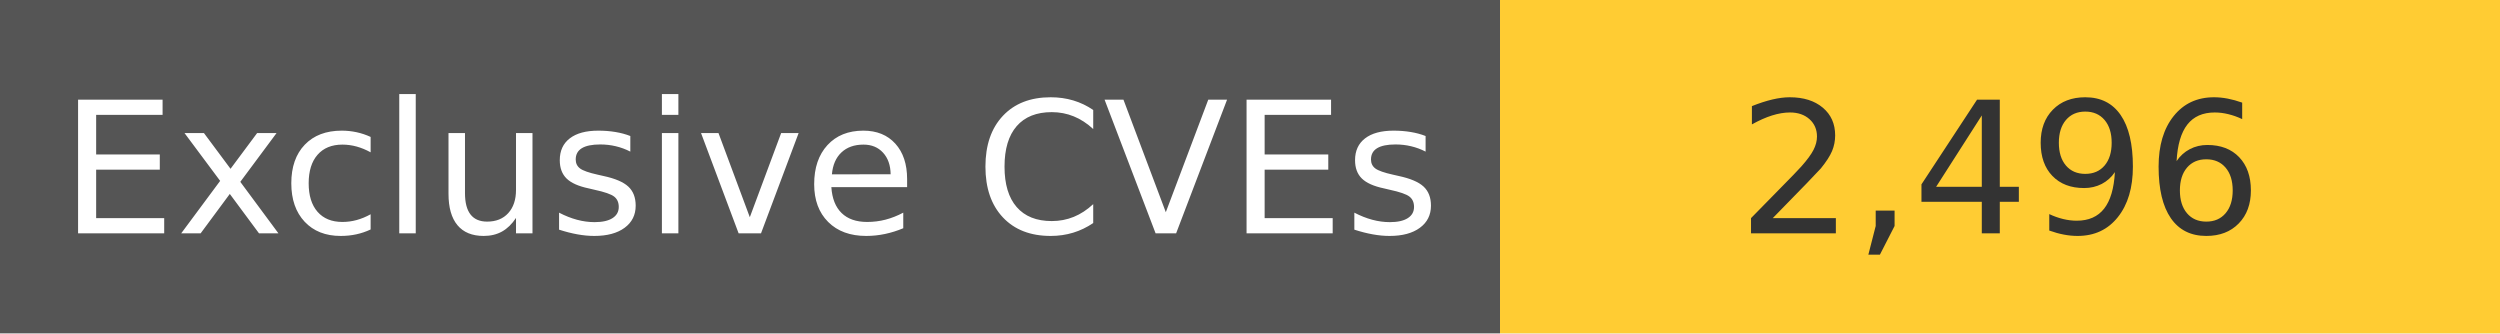
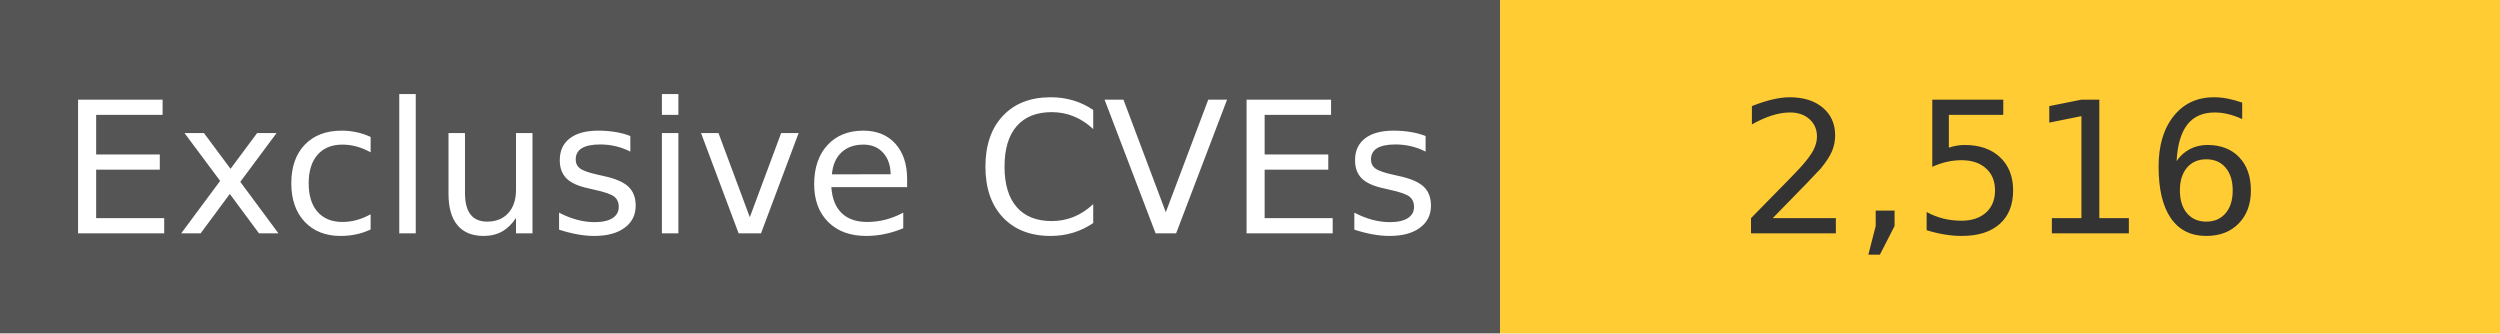
<svg xmlns="http://www.w3.org/2000/svg" width="150" height="20" role="img">
  <linearGradient id="s" x2="0" y2="100%">
    <stop offset="0" stop-color="#bbb" stop-opacity=".1" />
    <stop offset="1" stop-opacity=".1" />
  </linearGradient>
  <g>
    <rect width="90" height="20" fill="#555" />
    <rect x="90" width="267" height="20" fill="#ffcc33" />
  </g>
  <g fill="#fff" text-anchor="middle" font-family="Verdana,Geneva,DejaVu Sans,sans-serif" text-rendering="geometricPrecision" font-size="110">
    <text x="450" y="140" transform="scale(.1)" fill="#fff">
            Exclusive CVEs
        </text>
    <text x="1200" y="140" transform="scale(.1)" fill="#333">
-             2,496
+             2,516
        </text>
  </g>
</svg>
